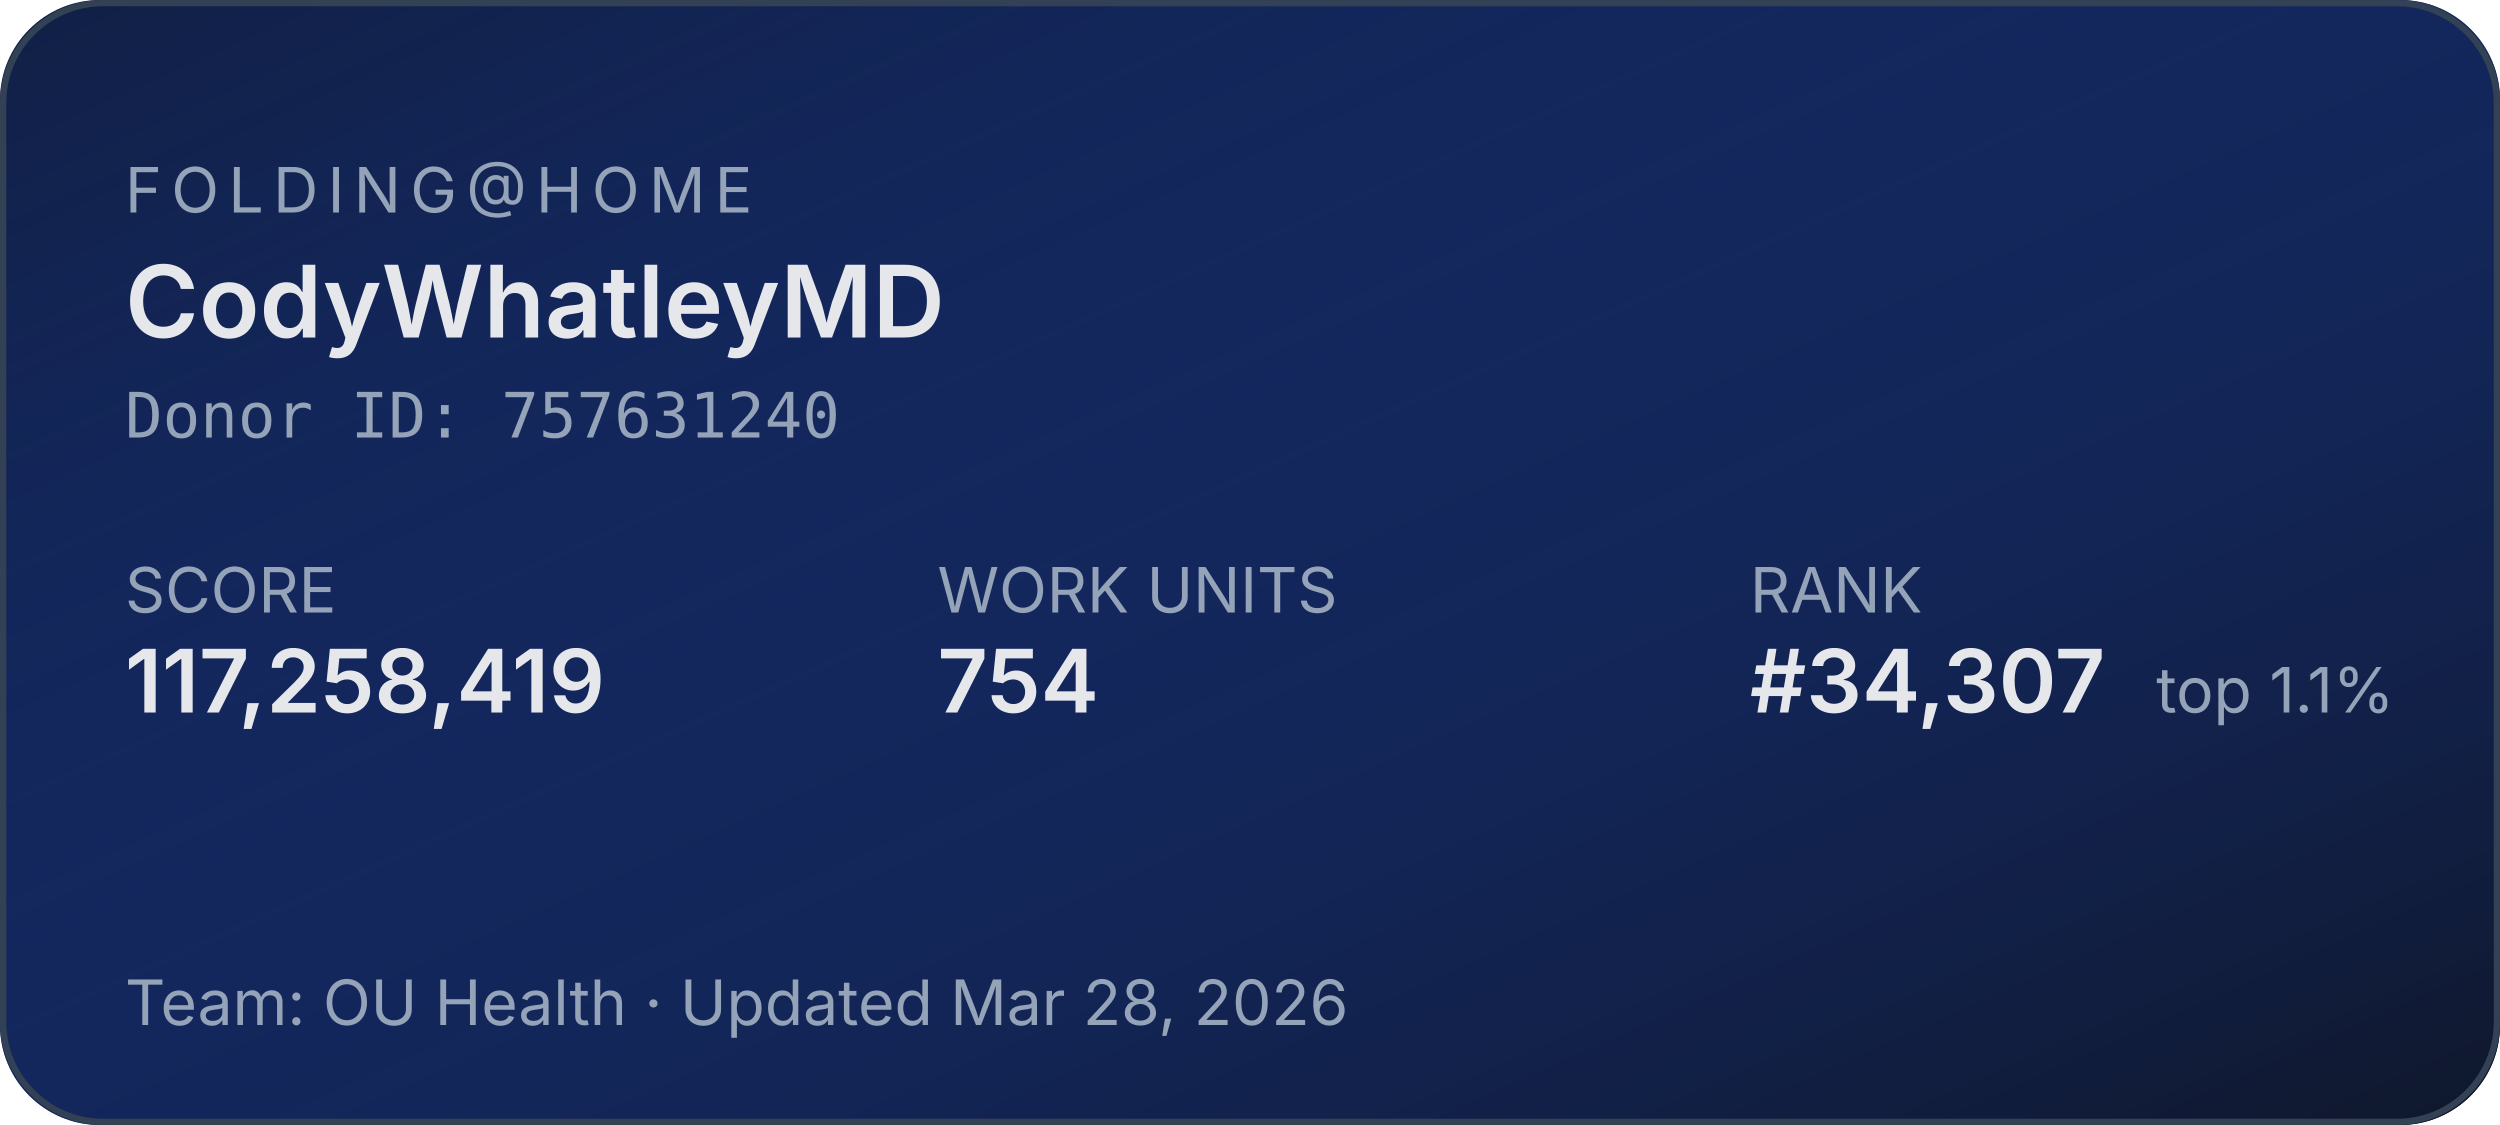
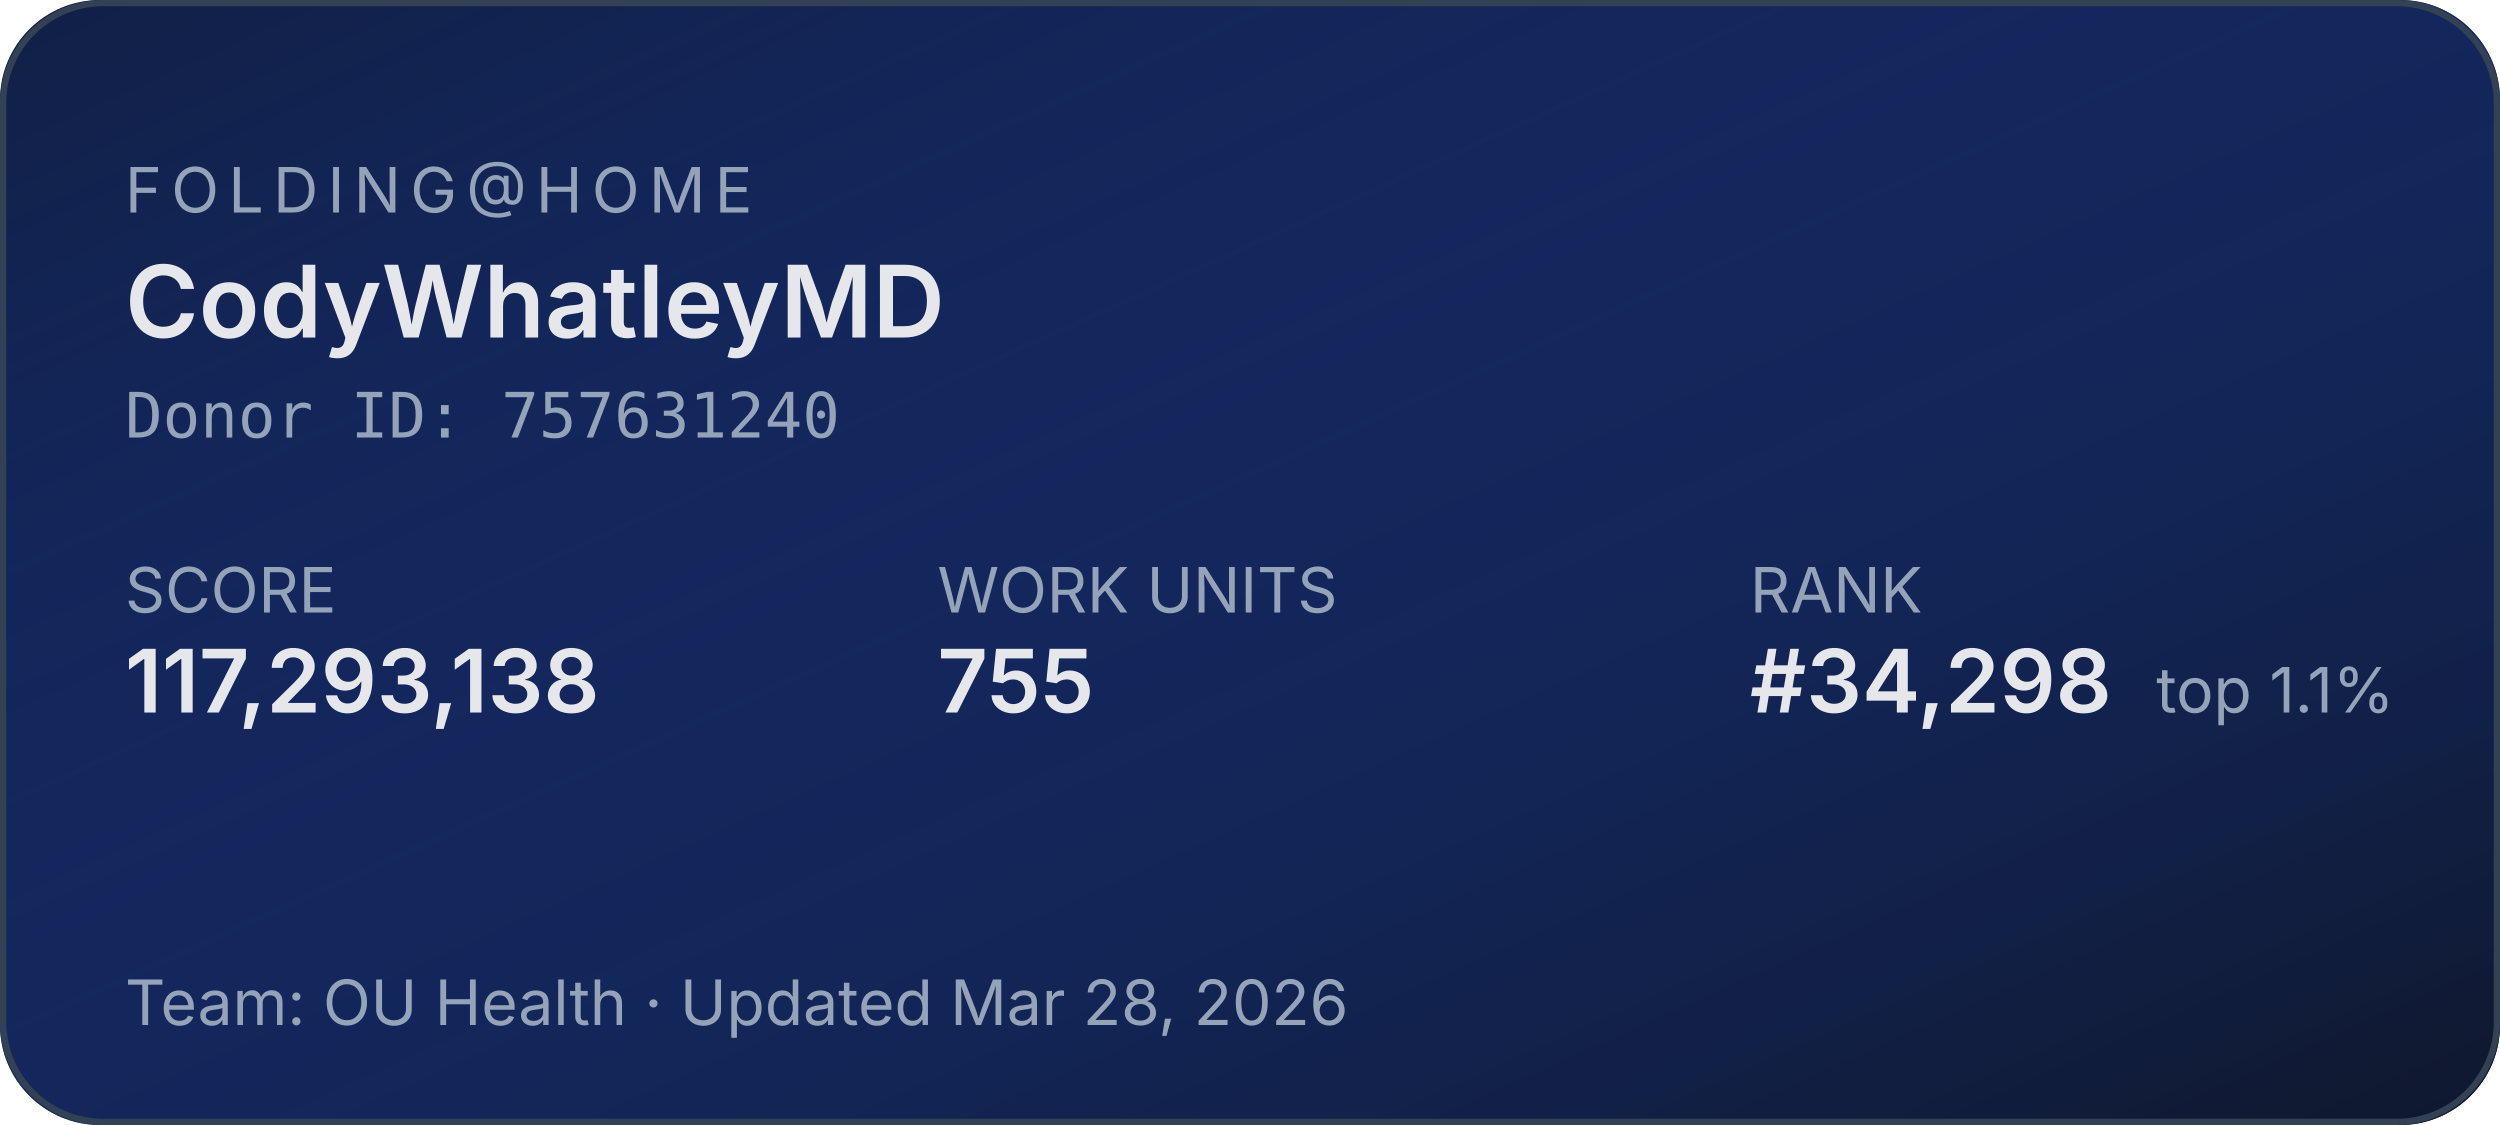
<svg xmlns="http://www.w3.org/2000/svg" width="400" height="180" role="img" aria-label="Folding@home stats for CodyWhatleyMD">
  <defs>
    <linearGradient id="bg" x1="0" y1="0" x2="1" y2="1">
      <stop offset="0%" stop-color="#1d4ed8" stop-opacity="0.15" />
      <stop offset="100%" stop-color="#0f172a" stop-opacity="1" />
    </linearGradient>
  </defs>
  <rect width="400" height="180" rx="16" fill="#0f172a" />
  <rect width="400" height="180" rx="16" fill="url(#bg)" />
  <rect x="0.5" y="0.5" width="399" height="179" rx="16" fill="none" stroke="#334155" stroke-width="1" />
  <g font-family="system-ui,-apple-system,sans-serif">
    <text x="20" y="34" fill="#94a3b8" font-size="10" letter-spacing="1.5" text-transform="uppercase">FOLDING@HOME</text>
    <text x="20" y="54" fill="#e5e7eb" font-size="16" font-weight="600">CodyWhatleyMD</text>
    <text x="20" y="70" fill="#94a3b8" font-size="10" font-family="ui-monospace,monospace">Donor ID: 757631240</text>
    <text x="20" y="98" fill="#94a3b8" font-size="10">SCORE</text>
-     <text x="20" y="114" fill="#e5e7eb" font-size="14" font-weight="600">117,258,419</text>
+     <text x="20" y="114" fill="#e5e7eb" font-size="14" font-weight="600">117,293,138</text>
    <text x="150" y="98" fill="#94a3b8" font-size="10">WORK UNITS</text>
-     <text x="150" y="114" fill="#e5e7eb" font-size="14" font-weight="600">754</text>
+     <text x="150" y="114" fill="#e5e7eb" font-size="14" font-weight="600">755</text>
    <text x="280" y="98" fill="#94a3b8" font-size="10">RANK</text>
-     <text x="280" y="114" fill="#e5e7eb" font-size="14" font-weight="600">#34,307</text>
+     <text x="280" y="114" fill="#e5e7eb" font-size="14" font-weight="600">#34,298</text>
    <text x="345" y="114" fill="#94a3b8" font-size="10">top 1.1%</text>
    <text x="20" y="164" fill="#94a3b8" font-size="10">Team: OU Health  ·  Updated Mar 28, 2026</text>
  </g>
</svg>
